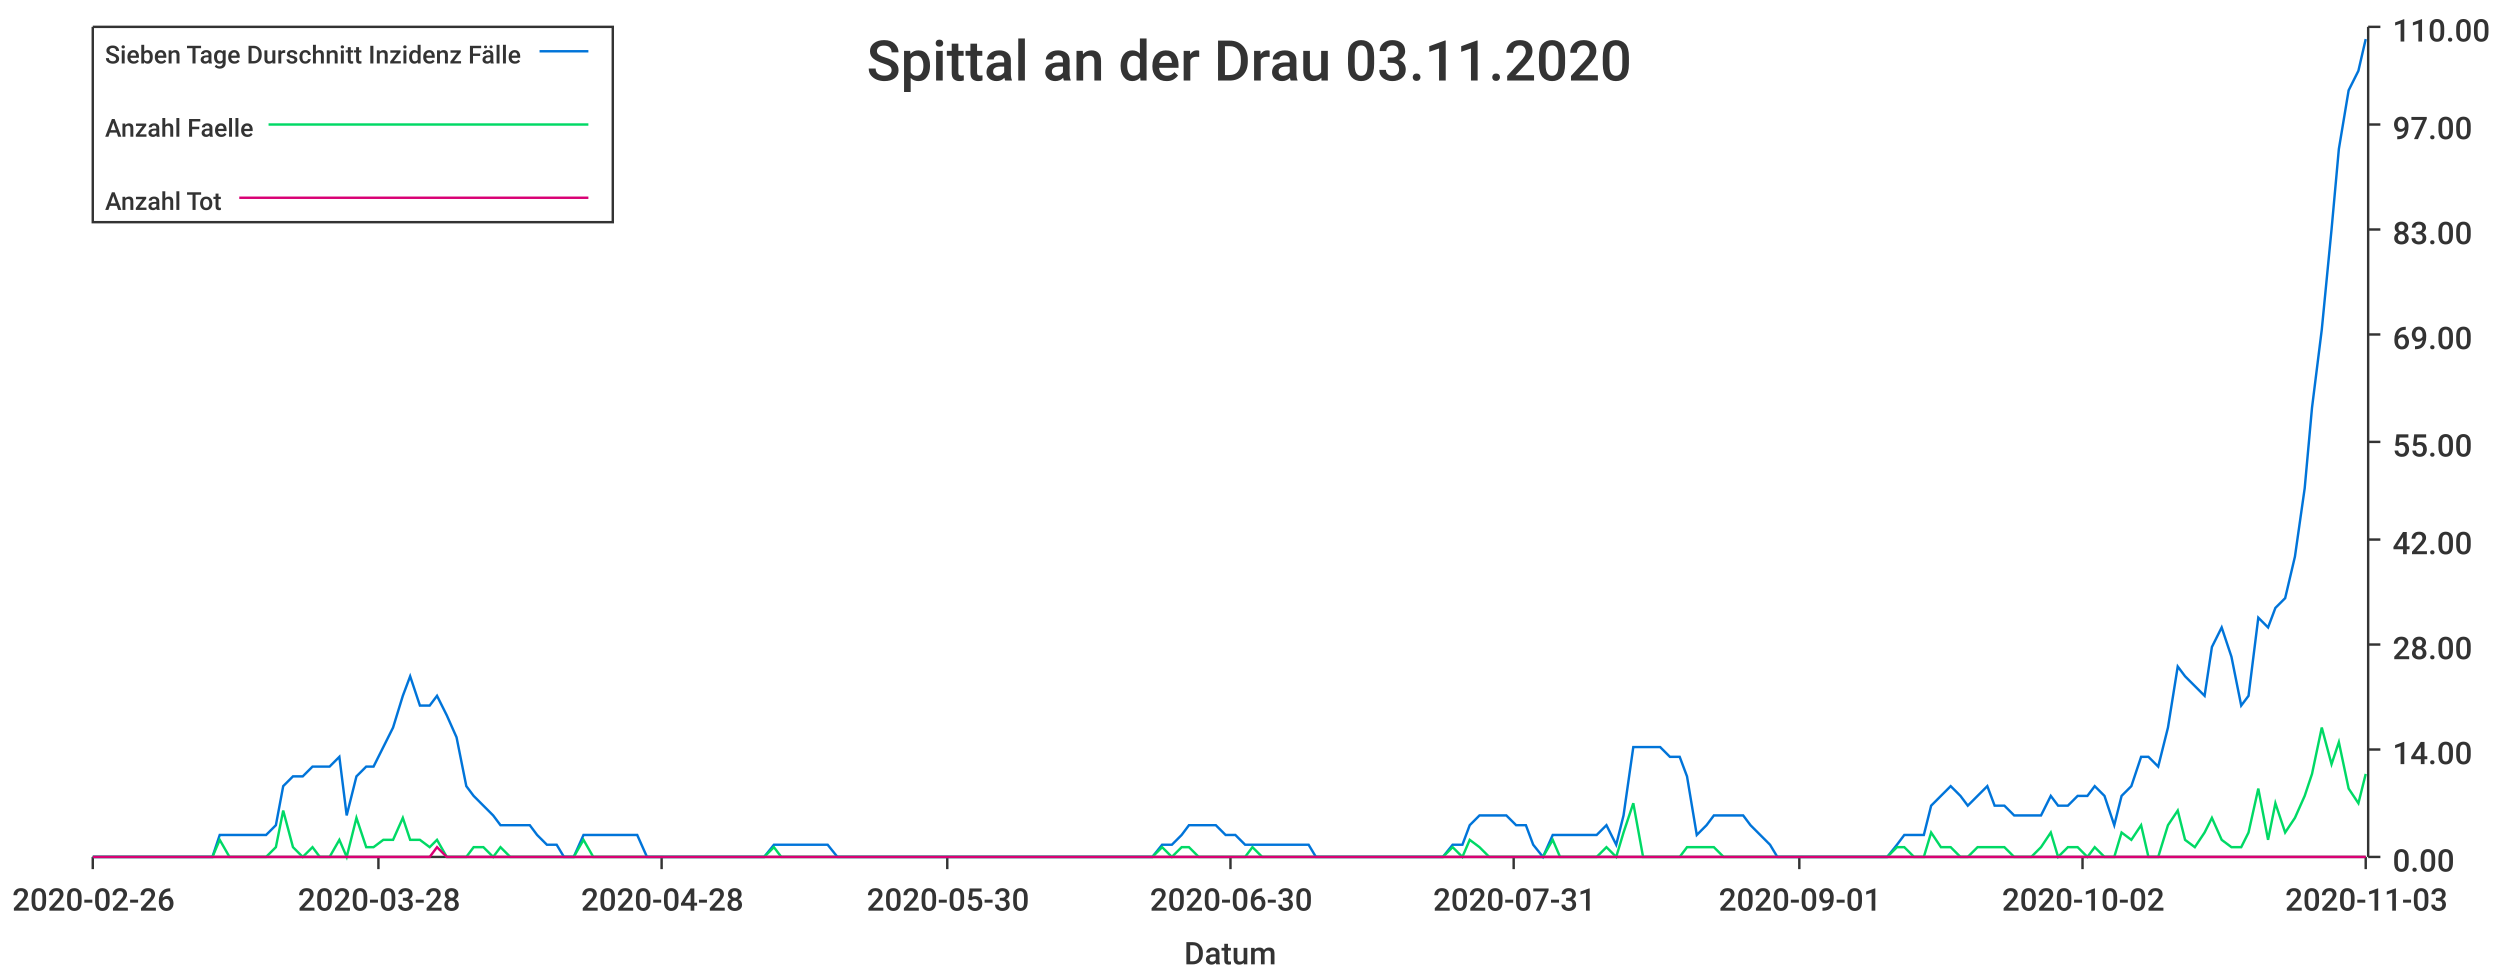
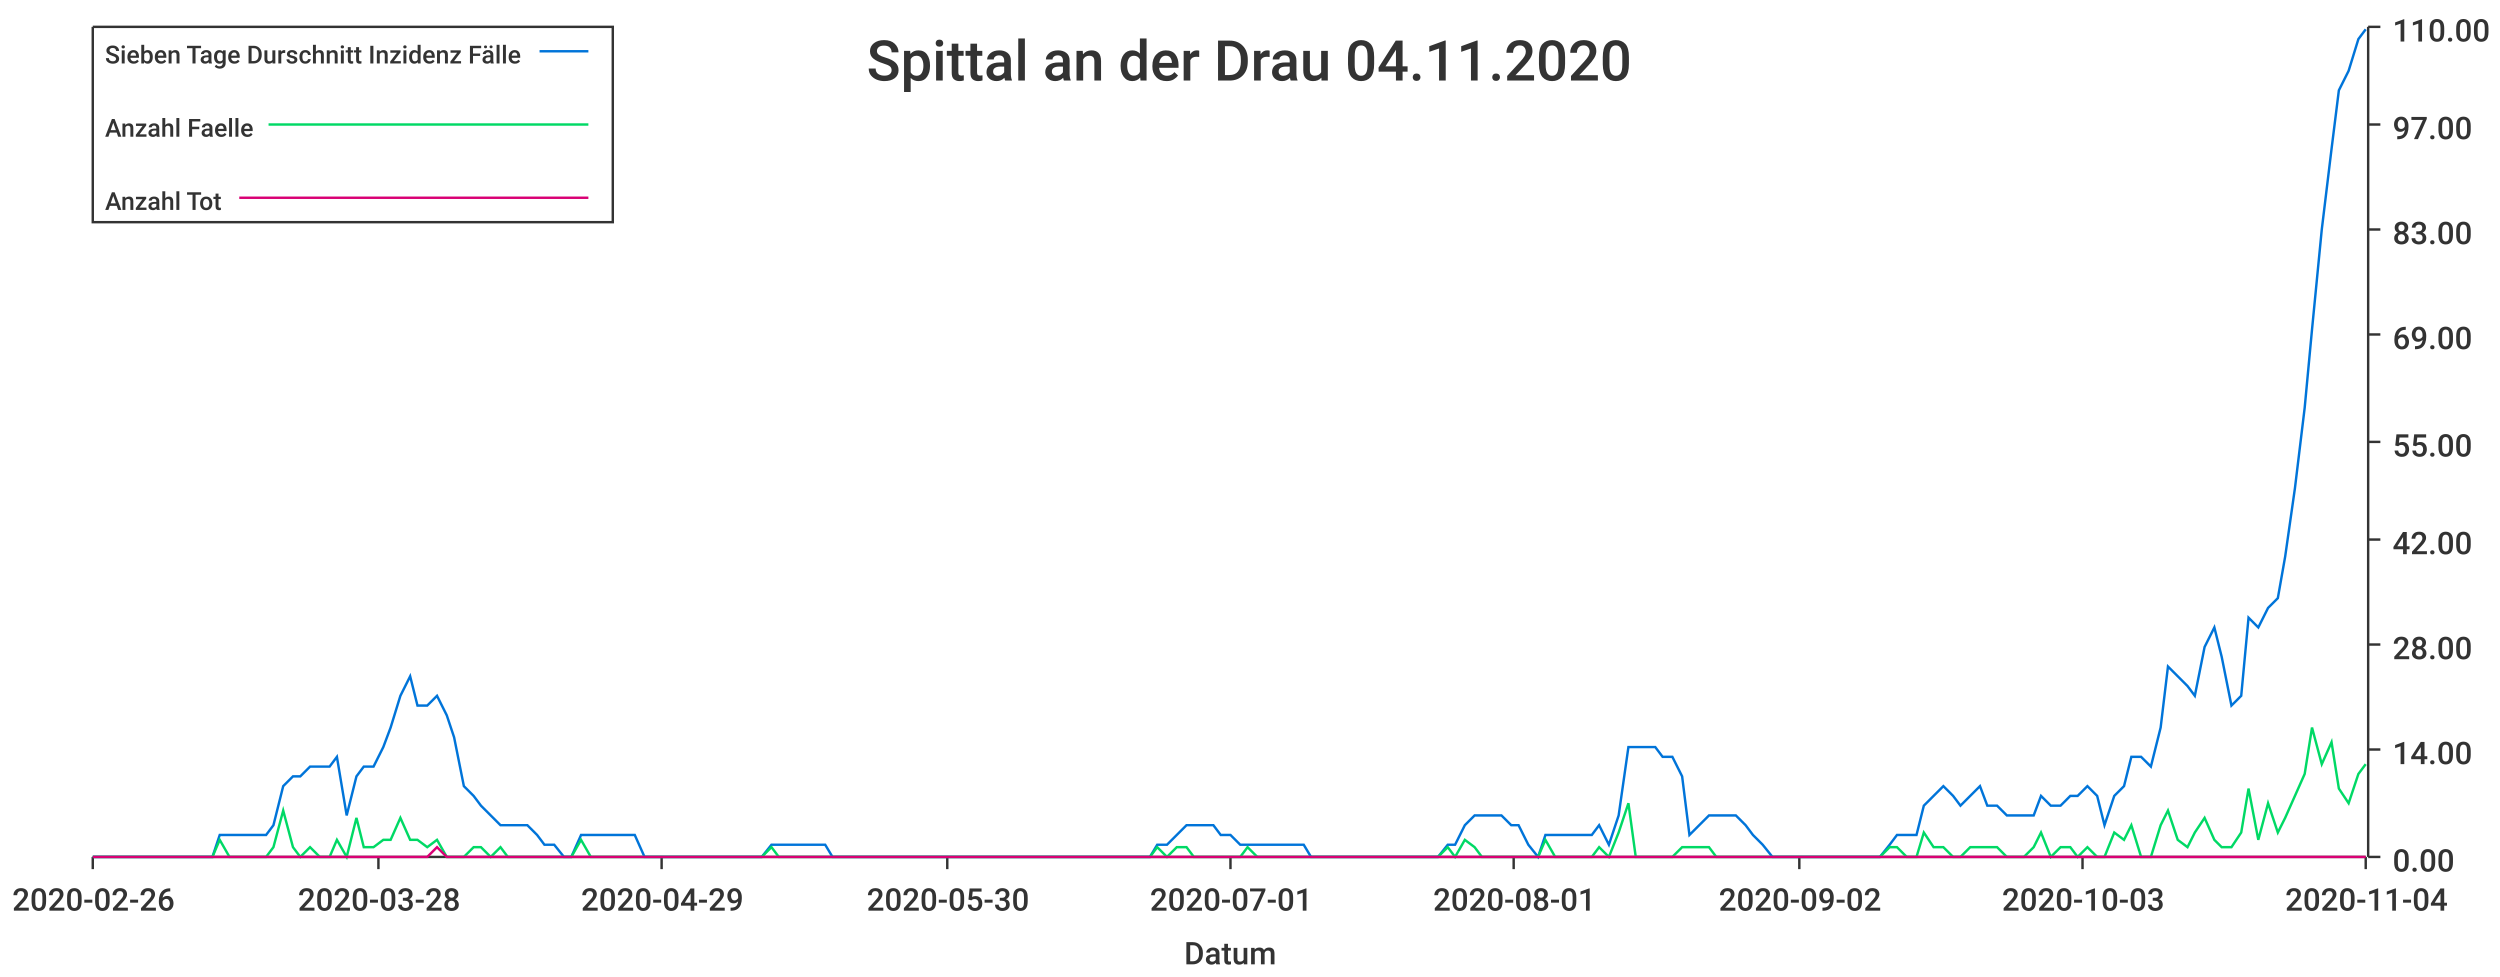
<svg xmlns="http://www.w3.org/2000/svg" width="1024" height="400">\n<path d="M 0 0 L 1024 0 L 1024 400 L 0 400 L 0 0" style="stroke-width:0;stroke:rgba(255,255,255,1.0);fill:rgba(255,255,255,1.0)" />
  <path d="M 38 11 L 969 11 L 969 351 L 38 351 L 38 11" style="stroke-width:0;stroke:rgba(255,255,255,1.0);fill:rgba(255,255,255,1.0)" />
  <path d="M 38 351 L 969 351" style="stroke-width:1;stroke:rgba(51,51,51,1.0);fill:none" />
  <path d="M 38 351 L 38 356" style="stroke-width:1;stroke:rgba(51,51,51,1.0);fill:none" />
  <text x="5" y="373" style="stroke-width:0;stroke:none;fill:rgba(51,51,51,1.0);font-size:12.8px;font-family:'Roboto Medium',sans-serif">2020-02-26</text>
  <path d="M 155 351 L 155 356" style="stroke-width:1;stroke:rgba(51,51,51,1.0);fill:none" />
  <text x="122" y="373" style="stroke-width:0;stroke:none;fill:rgba(51,51,51,1.0);font-size:12.8px;font-family:'Roboto Medium',sans-serif">2020-03-28</text>
  <path d="M 271 351 L 271 356" style="stroke-width:1;stroke:rgba(51,51,51,1.0);fill:none" />
-   <text x="238" y="373" style="stroke-width:0;stroke:none;fill:rgba(51,51,51,1.0);font-size:12.8px;font-family:'Roboto Medium',sans-serif">2020-04-28</text>
+   <text x="238" y="373" style="stroke-width:0;stroke:none;fill:rgba(51,51,51,1.0);font-size:12.8px;font-family:'Roboto Medium',sans-serif">2020-04-29</text>
  <path d="M 388 351 L 388 356" style="stroke-width:1;stroke:rgba(51,51,51,1.0);fill:none" />
  <text x="355" y="373" style="stroke-width:0;stroke:none;fill:rgba(51,51,51,1.0);font-size:12.8px;font-family:'Roboto Medium',sans-serif">2020-05-30</text>
  <path d="M 504 351 L 504 356" style="stroke-width:1;stroke:rgba(51,51,51,1.0);fill:none" />
-   <text x="471" y="373" style="stroke-width:0;stroke:none;fill:rgba(51,51,51,1.0);font-size:12.8px;font-family:'Roboto Medium',sans-serif">2020-06-30</text>
+   <text x="471" y="373" style="stroke-width:0;stroke:none;fill:rgba(51,51,51,1.0);font-size:12.8px;font-family:'Roboto Medium',sans-serif">2020-07-01</text>
  <path d="M 620 351 L 620 356" style="stroke-width:1;stroke:rgba(51,51,51,1.0);fill:none" />
-   <text x="587" y="373" style="stroke-width:0;stroke:none;fill:rgba(51,51,51,1.0);font-size:12.8px;font-family:'Roboto Medium',sans-serif">2020-07-31</text>
+   <text x="587" y="373" style="stroke-width:0;stroke:none;fill:rgba(51,51,51,1.0);font-size:12.8px;font-family:'Roboto Medium',sans-serif">2020-08-01</text>
  <path d="M 737 351 L 737 356" style="stroke-width:1;stroke:rgba(51,51,51,1.0);fill:none" />
-   <text x="704" y="373" style="stroke-width:0;stroke:none;fill:rgba(51,51,51,1.0);font-size:12.8px;font-family:'Roboto Medium',sans-serif">2020-09-01</text>
+   <text x="704" y="373" style="stroke-width:0;stroke:none;fill:rgba(51,51,51,1.0);font-size:12.8px;font-family:'Roboto Medium',sans-serif">2020-09-02</text>
  <path d="M 853 351 L 853 356" style="stroke-width:1;stroke:rgba(51,51,51,1.0);fill:none" />
-   <text x="820" y="373" style="stroke-width:0;stroke:none;fill:rgba(51,51,51,1.0);font-size:12.8px;font-family:'Roboto Medium',sans-serif">2020-10-02</text>
+   <text x="820" y="373" style="stroke-width:0;stroke:none;fill:rgba(51,51,51,1.0);font-size:12.8px;font-family:'Roboto Medium',sans-serif">2020-10-03</text>
  <path d="M 969 351 L 969 356" style="stroke-width:1;stroke:rgba(51,51,51,1.0);fill:none" />
-   <text x="936" y="373" style="stroke-width:0;stroke:none;fill:rgba(51,51,51,1.0);font-size:12.8px;font-family:'Roboto Medium',sans-serif">2020-11-03</text>
+   <text x="936" y="373" style="stroke-width:0;stroke:none;fill:rgba(51,51,51,1.0);font-size:12.8px;font-family:'Roboto Medium',sans-serif">2020-11-04</text>
  <text x="485" y="395" style="stroke-width:0;stroke:none;fill:rgba(51,51,51,1.0);font-size:12.8px;font-family:'Roboto Medium',sans-serif">Datum</text>
  <path d="M 970 351 L 970 11" style="stroke-width:1;stroke:rgba(51,51,51,1.0);fill:none" />
  <path d="M 970 351 L 975 351" style="stroke-width:1;stroke:rgba(51,51,51,1.0);fill:none" />
  <text x="980" y="357" style="stroke-width:0;stroke:none;fill:rgba(51,51,51,1.0);font-size:12.8px;font-family:'Roboto Medium',sans-serif">0.00</text>
  <path d="M 970 307 L 975 307" style="stroke-width:1;stroke:rgba(51,51,51,1.0);fill:none" />
  <text x="980" y="313" style="stroke-width:0;stroke:none;fill:rgba(51,51,51,1.0);font-size:12.8px;font-family:'Roboto Medium',sans-serif">14.00</text>
  <path d="M 970 264 L 975 264" style="stroke-width:1;stroke:rgba(51,51,51,1.0);fill:none" />
  <text x="980" y="270" style="stroke-width:0;stroke:none;fill:rgba(51,51,51,1.0);font-size:12.8px;font-family:'Roboto Medium',sans-serif">28.00</text>
  <path d="M 970 221 L 975 221" style="stroke-width:1;stroke:rgba(51,51,51,1.0);fill:none" />
  <text x="980" y="227" style="stroke-width:0;stroke:none;fill:rgba(51,51,51,1.0);font-size:12.8px;font-family:'Roboto Medium',sans-serif">42.00</text>
  <path d="M 970 181 L 975 181" style="stroke-width:1;stroke:rgba(51,51,51,1.0);fill:none" />
  <text x="980" y="187" style="stroke-width:0;stroke:none;fill:rgba(51,51,51,1.0);font-size:12.8px;font-family:'Roboto Medium',sans-serif">55.00</text>
  <path d="M 970 137 L 975 137" style="stroke-width:1;stroke:rgba(51,51,51,1.0);fill:none" />
  <text x="980" y="143" style="stroke-width:0;stroke:none;fill:rgba(51,51,51,1.0);font-size:12.8px;font-family:'Roboto Medium',sans-serif">69.00</text>
  <path d="M 970 94 L 975 94" style="stroke-width:1;stroke:rgba(51,51,51,1.0);fill:none" />
  <text x="980" y="100" style="stroke-width:0;stroke:none;fill:rgba(51,51,51,1.0);font-size:12.8px;font-family:'Roboto Medium',sans-serif">83.00</text>
  <path d="M 970 51 L 975 51" style="stroke-width:1;stroke:rgba(51,51,51,1.0);fill:none" />
  <text x="980" y="57" style="stroke-width:0;stroke:none;fill:rgba(51,51,51,1.0);font-size:12.8px;font-family:'Roboto Medium',sans-serif">97.00</text>
  <path d="M 970 11 L 975 11" style="stroke-width:1;stroke:rgba(51,51,51,1.0);fill:none" />
  <text x="980" y="17" style="stroke-width:0;stroke:none;fill:rgba(51,51,51,1.0);font-size:12.8px;font-family:'Roboto Medium',sans-serif">110.00</text>
-   <path d="M 38 351 L 42 351 L 46 351 L 50 351 L 53 351 L 57 351 L 61 351 L 64 351 L 68 351 L 72 351 L 76 351 L 79 351 L 83 351 L 87 351 L 90 342 L 94 342 L 98 342 L 102 342 L 105 342 L 109 342 L 113 338 L 116 322 L 120 318 L 124 318 L 128 314 L 131 314 L 135 314 L 139 310 L 142 334 L 146 318 L 150 314 L 153 314 L 157 306 L 161 298 L 165 285 L 168 277 L 172 289 L 176 289 L 179 285 L 183 293 L 187 302 L 191 322 L 194 326 L 198 330 L 202 334 L 205 338 L 209 338 L 213 338 L 217 338 L 220 342 L 224 346 L 228 346 L 231 351 L 235 351 L 239 342 L 243 342 L 246 342 L 250 342 L 254 342 L 257 342 L 261 342 L 265 351 L 268 351 L 272 351 L 276 351 L 280 351 L 283 351 L 287 351 L 291 351 L 294 351 L 298 351 L 302 351 L 306 351 L 309 351 L 313 351 L 317 346 L 320 346 L 324 346 L 328 346 L 332 346 L 335 346 L 339 346 L 343 351 L 346 351 L 350 351 L 354 351 L 357 351 L 361 351 L 365 351 L 369 351 L 372 351 L 376 351 L 380 351 L 383 351 L 387 351 L 391 351 L 395 351 L 398 351 L 402 351 L 406 351 L 409 351 L 413 351 L 417 351 L 421 351 L 424 351 L 428 351 L 432 351 L 435 351 L 439 351 L 443 351 L 447 351 L 450 351 L 454 351 L 458 351 L 461 351 L 465 351 L 469 351 L 472 351 L 476 346 L 480 346 L 484 342 L 487 338 L 491 338 L 495 338 L 498 338 L 502 342 L 506 342 L 510 346 L 513 346 L 517 346 L 521 346 L 524 346 L 528 346 L 532 346 L 536 346 L 539 351 L 543 351 L 547 351 L 550 351 L 554 351 L 558 351 L 561 351 L 565 351 L 569 351 L 573 351 L 576 351 L 580 351 L 584 351 L 587 351 L 591 351 L 595 346 L 599 346 L 602 338 L 606 334 L 610 334 L 613 334 L 617 334 L 621 338 L 625 338 L 628 346 L 632 351 L 636 342 L 639 342 L 643 342 L 647 342 L 651 342 L 654 342 L 658 338 L 662 346 L 665 334 L 669 306 L 673 306 L 676 306 L 680 306 L 684 310 L 688 310 L 691 318 L 695 342 L 699 338 L 702 334 L 706 334 L 710 334 L 714 334 L 717 338 L 721 342 L 725 346 L 728 351 L 732 351 L 736 351 L 740 351 L 743 351 L 747 351 L 751 351 L 754 351 L 758 351 L 762 351 L 765 351 L 769 351 L 773 351 L 777 346 L 780 342 L 784 342 L 788 342 L 791 330 L 795 326 L 799 322 L 803 326 L 806 330 L 810 326 L 814 322 L 817 330 L 821 330 L 825 334 L 829 334 L 832 334 L 836 334 L 840 326 L 843 330 L 847 330 L 851 326 L 855 326 L 858 322 L 862 326 L 866 338 L 869 326 L 873 322 L 877 310 L 880 310 L 884 314 L 888 298 L 892 273 L 895 277 L 899 281 L 903 285 L 906 265 L 910 257 L 914 269 L 918 289 L 921 285 L 925 253 L 929 257 L 932 249 L 936 245 L 940 228 L 944 200 L 947 167 L 951 135 L 955 94 L 958 61 L 962 37 L 966 29 L 969 16" style="stroke-width:1;stroke:rgba(0,116,217,1.0);fill:none" />
-   <path d="M 38 351 L 42 351 L 46 351 L 50 351 L 53 351 L 57 351 L 61 351 L 64 351 L 68 351 L 72 351 L 76 351 L 79 351 L 83 351 L 87 351 L 90 344 L 94 351 L 98 351 L 102 351 L 105 351 L 109 351 L 113 347 L 116 332 L 120 347 L 124 351 L 128 347 L 131 351 L 135 351 L 139 344 L 142 351 L 146 335 L 150 347 L 153 347 L 157 344 L 161 344 L 165 335 L 168 344 L 172 344 L 176 347 L 179 344 L 183 351 L 187 351 L 191 351 L 194 347 L 198 347 L 202 351 L 205 347 L 209 351 L 213 351 L 217 351 L 220 351 L 224 351 L 228 351 L 231 351 L 235 351 L 239 344 L 243 351 L 246 351 L 250 351 L 254 351 L 257 351 L 261 351 L 265 351 L 268 351 L 272 351 L 276 351 L 280 351 L 283 351 L 287 351 L 291 351 L 294 351 L 298 351 L 302 351 L 306 351 L 309 351 L 313 351 L 317 347 L 320 351 L 324 351 L 328 351 L 332 351 L 335 351 L 339 351 L 343 351 L 346 351 L 350 351 L 354 351 L 357 351 L 361 351 L 365 351 L 369 351 L 372 351 L 376 351 L 380 351 L 383 351 L 387 351 L 391 351 L 395 351 L 398 351 L 402 351 L 406 351 L 409 351 L 413 351 L 417 351 L 421 351 L 424 351 L 428 351 L 432 351 L 435 351 L 439 351 L 443 351 L 447 351 L 450 351 L 454 351 L 458 351 L 461 351 L 465 351 L 469 351 L 472 351 L 476 347 L 480 351 L 484 347 L 487 347 L 491 351 L 495 351 L 498 351 L 502 351 L 506 351 L 510 351 L 513 347 L 517 351 L 521 351 L 524 351 L 528 351 L 532 351 L 536 351 L 539 351 L 543 351 L 547 351 L 550 351 L 554 351 L 558 351 L 561 351 L 565 351 L 569 351 L 573 351 L 576 351 L 580 351 L 584 351 L 587 351 L 591 351 L 595 347 L 599 351 L 602 344 L 606 347 L 610 351 L 613 351 L 617 351 L 621 351 L 625 351 L 628 351 L 632 351 L 636 344 L 639 351 L 643 351 L 647 351 L 651 351 L 654 351 L 658 347 L 662 351 L 665 341 L 669 329 L 673 351 L 676 351 L 680 351 L 684 351 L 688 351 L 691 347 L 695 347 L 699 347 L 702 347 L 706 351 L 710 351 L 714 351 L 717 351 L 721 351 L 725 351 L 728 351 L 732 351 L 736 351 L 740 351 L 743 351 L 747 351 L 751 351 L 754 351 L 758 351 L 762 351 L 765 351 L 769 351 L 773 351 L 777 347 L 780 347 L 784 351 L 788 351 L 791 341 L 795 347 L 799 347 L 803 351 L 806 351 L 810 347 L 814 347 L 817 347 L 821 347 L 825 351 L 829 351 L 832 351 L 836 347 L 840 341 L 843 351 L 847 347 L 851 347 L 855 351 L 858 347 L 862 351 L 866 351 L 869 341 L 873 344 L 877 338 L 880 351 L 884 351 L 888 338 L 892 332 L 895 344 L 899 347 L 903 341 L 906 335 L 910 344 L 914 347 L 918 347 L 921 341 L 925 323 L 929 344 L 932 329 L 936 341 L 940 335 L 944 326 L 947 317 L 951 298 L 955 313 L 958 304 L 962 323 L 966 329 L 969 317" style="stroke-width:1;stroke:rgba(0,217,101,1.0);fill:none" />
-   <path d="M 38 351 L 42 351 L 46 351 L 50 351 L 53 351 L 57 351 L 61 351 L 64 351 L 68 351 L 72 351 L 76 351 L 79 351 L 83 351 L 87 351 L 90 351 L 94 351 L 98 351 L 102 351 L 105 351 L 109 351 L 113 351 L 116 351 L 120 351 L 124 351 L 128 351 L 131 351 L 135 351 L 139 351 L 142 351 L 146 351 L 150 351 L 153 351 L 157 351 L 161 351 L 165 351 L 168 351 L 172 351 L 176 351 L 179 347 L 183 351 L 187 351 L 191 351 L 194 351 L 198 351 L 202 351 L 205 351 L 209 351 L 213 351 L 217 351 L 220 351 L 224 351 L 228 351 L 231 351 L 235 351 L 239 351 L 243 351 L 246 351 L 250 351 L 254 351 L 257 351 L 261 351 L 265 351 L 268 351 L 272 351 L 276 351 L 280 351 L 283 351 L 287 351 L 291 351 L 294 351 L 298 351 L 302 351 L 306 351 L 309 351 L 313 351 L 317 351 L 320 351 L 324 351 L 328 351 L 332 351 L 335 351 L 339 351 L 343 351 L 346 351 L 350 351 L 354 351 L 357 351 L 361 351 L 365 351 L 369 351 L 372 351 L 376 351 L 380 351 L 383 351 L 387 351 L 391 351 L 395 351 L 398 351 L 402 351 L 406 351 L 409 351 L 413 351 L 417 351 L 421 351 L 424 351 L 428 351 L 432 351 L 435 351 L 439 351 L 443 351 L 447 351 L 450 351 L 454 351 L 458 351 L 461 351 L 465 351 L 469 351 L 472 351 L 476 351 L 480 351 L 484 351 L 487 351 L 491 351 L 495 351 L 498 351 L 502 351 L 506 351 L 510 351 L 513 351 L 517 351 L 521 351 L 524 351 L 528 351 L 532 351 L 536 351 L 539 351 L 543 351 L 547 351 L 550 351 L 554 351 L 558 351 L 561 351 L 565 351 L 569 351 L 573 351 L 576 351 L 580 351 L 584 351 L 587 351 L 591 351 L 595 351 L 599 351 L 602 351 L 606 351 L 610 351 L 613 351 L 617 351 L 621 351 L 625 351 L 628 351 L 632 351 L 636 351 L 639 351 L 643 351 L 647 351 L 651 351 L 654 351 L 658 351 L 662 351 L 665 351 L 669 351 L 673 351 L 676 351 L 680 351 L 684 351 L 688 351 L 691 351 L 695 351 L 699 351 L 702 351 L 706 351 L 710 351 L 714 351 L 717 351 L 721 351 L 725 351 L 728 351 L 732 351 L 736 351 L 740 351 L 743 351 L 747 351 L 751 351 L 754 351 L 758 351 L 762 351 L 765 351 L 769 351 L 773 351 L 777 351 L 780 351 L 784 351 L 788 351 L 791 351 L 795 351 L 799 351 L 803 351 L 806 351 L 810 351 L 814 351 L 817 351 L 821 351 L 825 351 L 829 351 L 832 351 L 836 351 L 840 351 L 843 351 L 847 351 L 851 351 L 855 351 L 858 351 L 862 351 L 866 351 L 869 351 L 873 351 L 877 351 L 880 351 L 884 351 L 888 351 L 892 351 L 895 351 L 899 351 L 903 351 L 906 351 L 910 351 L 914 351 L 918 351 L 921 351 L 925 351 L 929 351 L 932 351 L 936 351 L 940 351 L 944 351 L 947 351 L 951 351 L 955 351 L 958 351 L 962 351 L 966 351 L 969 351" style="stroke-width:1;stroke:rgba(217,0,116,1.0);fill:none" />
-   <text x="355" y="33" style="stroke-width:0;stroke:none;fill:rgba(51,51,51,1.0);font-size:23.0px;font-family:'Roboto Medium',sans-serif">Spittal an der Drau 03.11.2020</text>
+   <path d="M 38 351 L 42 351 L 46 351 L 50 351 L 53 351 L 57 351 L 61 351 L 64 351 L 68 351 L 72 351 L 75 351 L 79 351 L 83 351 L 87 351 L 90 342 L 94 342 L 98 342 L 101 342 L 105 342 L 109 342 L 112 338 L 116 322 L 120 318 L 123 318 L 127 314 L 131 314 L 135 314 L 138 310 L 142 334 L 146 318 L 149 314 L 153 314 L 157 306 L 160 298 L 164 285 L 168 277 L 171 289 L 175 289 L 179 285 L 183 293 L 186 302 L 190 322 L 194 326 L 197 330 L 201 334 L 205 338 L 208 338 L 212 338 L 216 338 L 220 342 L 223 346 L 227 346 L 231 351 L 234 351 L 238 342 L 242 342 L 245 342 L 249 342 L 253 342 L 256 342 L 260 342 L 264 351 L 268 351 L 271 351 L 275 351 L 279 351 L 282 351 L 286 351 L 290 351 L 293 351 L 297 351 L 301 351 L 304 351 L 308 351 L 312 351 L 316 346 L 319 346 L 323 346 L 327 346 L 330 346 L 334 346 L 338 346 L 341 351 L 345 351 L 349 351 L 353 351 L 356 351 L 360 351 L 364 351 L 367 351 L 371 351 L 375 351 L 378 351 L 382 351 L 386 351 L 389 351 L 393 351 L 397 351 L 401 351 L 404 351 L 408 351 L 412 351 L 415 351 L 419 351 L 423 351 L 426 351 L 430 351 L 434 351 L 437 351 L 441 351 L 445 351 L 449 351 L 452 351 L 456 351 L 460 351 L 463 351 L 467 351 L 471 351 L 474 346 L 478 346 L 482 342 L 486 338 L 489 338 L 493 338 L 497 338 L 500 342 L 504 342 L 508 346 L 511 346 L 515 346 L 519 346 L 522 346 L 526 346 L 530 346 L 534 346 L 537 351 L 541 351 L 545 351 L 548 351 L 552 351 L 556 351 L 559 351 L 563 351 L 567 351 L 570 351 L 574 351 L 578 351 L 582 351 L 585 351 L 589 351 L 593 346 L 596 346 L 600 338 L 604 334 L 607 334 L 611 334 L 615 334 L 619 338 L 622 338 L 626 346 L 630 351 L 633 342 L 637 342 L 641 342 L 644 342 L 648 342 L 652 342 L 655 338 L 659 346 L 663 334 L 667 306 L 670 306 L 674 306 L 678 306 L 681 310 L 685 310 L 689 318 L 692 342 L 696 338 L 700 334 L 703 334 L 707 334 L 711 334 L 715 338 L 718 342 L 722 346 L 726 351 L 729 351 L 733 351 L 737 351 L 740 351 L 744 351 L 748 351 L 752 351 L 755 351 L 759 351 L 763 351 L 766 351 L 770 351 L 774 346 L 777 342 L 781 342 L 785 342 L 788 330 L 792 326 L 796 322 L 800 326 L 803 330 L 807 326 L 811 322 L 814 330 L 818 330 L 822 334 L 825 334 L 829 334 L 833 334 L 836 326 L 840 330 L 844 330 L 848 326 L 851 326 L 855 322 L 859 326 L 862 338 L 866 326 L 870 322 L 873 310 L 877 310 L 881 314 L 885 298 L 888 273 L 892 277 L 896 281 L 899 285 L 903 265 L 907 257 L 910 269 L 914 289 L 918 285 L 921 253 L 925 257 L 929 249 L 933 245 L 936 228 L 940 200 L 944 167 L 947 135 L 951 94 L 955 61 L 958 37 L 962 29 L 966 16 L 969 12" style="stroke-width:1;stroke:rgba(0,116,217,1.0);fill:none" />
+   <path d="M 38 351 L 42 351 L 46 351 L 50 351 L 53 351 L 57 351 L 61 351 L 64 351 L 68 351 L 72 351 L 75 351 L 79 351 L 83 351 L 87 351 L 90 344 L 94 351 L 98 351 L 101 351 L 105 351 L 109 351 L 112 347 L 116 332 L 120 347 L 123 351 L 127 347 L 131 351 L 135 351 L 138 344 L 142 351 L 146 335 L 149 347 L 153 347 L 157 344 L 160 344 L 164 335 L 168 344 L 171 344 L 175 347 L 179 344 L 183 351 L 186 351 L 190 351 L 194 347 L 197 347 L 201 351 L 205 347 L 208 351 L 212 351 L 216 351 L 220 351 L 223 351 L 227 351 L 231 351 L 234 351 L 238 344 L 242 351 L 245 351 L 249 351 L 253 351 L 256 351 L 260 351 L 264 351 L 268 351 L 271 351 L 275 351 L 279 351 L 282 351 L 286 351 L 290 351 L 293 351 L 297 351 L 301 351 L 304 351 L 308 351 L 312 351 L 316 347 L 319 351 L 323 351 L 327 351 L 330 351 L 334 351 L 338 351 L 341 351 L 345 351 L 349 351 L 353 351 L 356 351 L 360 351 L 364 351 L 367 351 L 371 351 L 375 351 L 378 351 L 382 351 L 386 351 L 389 351 L 393 351 L 397 351 L 401 351 L 404 351 L 408 351 L 412 351 L 415 351 L 419 351 L 423 351 L 426 351 L 430 351 L 434 351 L 437 351 L 441 351 L 445 351 L 449 351 L 452 351 L 456 351 L 460 351 L 463 351 L 467 351 L 471 351 L 474 347 L 478 351 L 482 347 L 486 347 L 489 351 L 493 351 L 497 351 L 500 351 L 504 351 L 508 351 L 511 347 L 515 351 L 519 351 L 522 351 L 526 351 L 530 351 L 534 351 L 537 351 L 541 351 L 545 351 L 548 351 L 552 351 L 556 351 L 559 351 L 563 351 L 567 351 L 570 351 L 574 351 L 578 351 L 582 351 L 585 351 L 589 351 L 593 347 L 596 351 L 600 344 L 604 347 L 607 351 L 611 351 L 615 351 L 619 351 L 622 351 L 626 351 L 630 351 L 633 344 L 637 351 L 641 351 L 644 351 L 648 351 L 652 351 L 655 347 L 659 351 L 663 341 L 667 329 L 670 351 L 674 351 L 678 351 L 681 351 L 685 351 L 689 347 L 692 347 L 696 347 L 700 347 L 703 351 L 707 351 L 711 351 L 715 351 L 718 351 L 722 351 L 726 351 L 729 351 L 733 351 L 737 351 L 740 351 L 744 351 L 748 351 L 752 351 L 755 351 L 759 351 L 763 351 L 766 351 L 770 351 L 774 347 L 777 347 L 781 351 L 785 351 L 788 341 L 792 347 L 796 347 L 800 351 L 803 351 L 807 347 L 811 347 L 814 347 L 818 347 L 822 351 L 825 351 L 829 351 L 833 347 L 836 341 L 840 351 L 844 347 L 848 347 L 851 351 L 855 347 L 859 351 L 862 351 L 866 341 L 870 344 L 873 338 L 877 351 L 881 351 L 885 338 L 888 332 L 892 344 L 896 347 L 899 341 L 903 335 L 907 344 L 910 347 L 914 347 L 918 341 L 921 323 L 925 344 L 929 329 L 933 341 L 936 335 L 940 326 L 944 317 L 947 298 L 951 313 L 955 304 L 958 323 L 962 329 L 966 317 L 969 313" style="stroke-width:1;stroke:rgba(0,217,101,1.0);fill:none" />
+   <path d="M 38 351 L 42 351 L 46 351 L 50 351 L 53 351 L 57 351 L 61 351 L 64 351 L 68 351 L 72 351 L 75 351 L 79 351 L 83 351 L 87 351 L 90 351 L 94 351 L 98 351 L 101 351 L 105 351 L 109 351 L 112 351 L 116 351 L 120 351 L 123 351 L 127 351 L 131 351 L 135 351 L 138 351 L 142 351 L 146 351 L 149 351 L 153 351 L 157 351 L 160 351 L 164 351 L 168 351 L 171 351 L 175 351 L 179 347 L 183 351 L 186 351 L 190 351 L 194 351 L 197 351 L 201 351 L 205 351 L 208 351 L 212 351 L 216 351 L 220 351 L 223 351 L 227 351 L 231 351 L 234 351 L 238 351 L 242 351 L 245 351 L 249 351 L 253 351 L 256 351 L 260 351 L 264 351 L 268 351 L 271 351 L 275 351 L 279 351 L 282 351 L 286 351 L 290 351 L 293 351 L 297 351 L 301 351 L 304 351 L 308 351 L 312 351 L 316 351 L 319 351 L 323 351 L 327 351 L 330 351 L 334 351 L 338 351 L 341 351 L 345 351 L 349 351 L 353 351 L 356 351 L 360 351 L 364 351 L 367 351 L 371 351 L 375 351 L 378 351 L 382 351 L 386 351 L 389 351 L 393 351 L 397 351 L 401 351 L 404 351 L 408 351 L 412 351 L 415 351 L 419 351 L 423 351 L 426 351 L 430 351 L 434 351 L 437 351 L 441 351 L 445 351 L 449 351 L 452 351 L 456 351 L 460 351 L 463 351 L 467 351 L 471 351 L 474 351 L 478 351 L 482 351 L 486 351 L 489 351 L 493 351 L 497 351 L 500 351 L 504 351 L 508 351 L 511 351 L 515 351 L 519 351 L 522 351 L 526 351 L 530 351 L 534 351 L 537 351 L 541 351 L 545 351 L 548 351 L 552 351 L 556 351 L 559 351 L 563 351 L 567 351 L 570 351 L 574 351 L 578 351 L 582 351 L 585 351 L 589 351 L 593 351 L 596 351 L 600 351 L 604 351 L 607 351 L 611 351 L 615 351 L 619 351 L 622 351 L 626 351 L 630 351 L 633 351 L 637 351 L 641 351 L 644 351 L 648 351 L 652 351 L 655 351 L 659 351 L 663 351 L 667 351 L 670 351 L 674 351 L 678 351 L 681 351 L 685 351 L 689 351 L 692 351 L 696 351 L 700 351 L 703 351 L 707 351 L 711 351 L 715 351 L 718 351 L 722 351 L 726 351 L 729 351 L 733 351 L 737 351 L 740 351 L 744 351 L 748 351 L 752 351 L 755 351 L 759 351 L 763 351 L 766 351 L 770 351 L 774 351 L 777 351 L 781 351 L 785 351 L 788 351 L 792 351 L 796 351 L 800 351 L 803 351 L 807 351 L 811 351 L 814 351 L 818 351 L 822 351 L 825 351 L 829 351 L 833 351 L 836 351 L 840 351 L 844 351 L 848 351 L 851 351 L 855 351 L 859 351 L 862 351 L 866 351 L 870 351 L 873 351 L 877 351 L 881 351 L 885 351 L 888 351 L 892 351 L 896 351 L 899 351 L 903 351 L 907 351 L 910 351 L 914 351 L 918 351 L 921 351 L 925 351 L 929 351 L 933 351 L 936 351 L 940 351 L 944 351 L 947 351 L 951 351 L 955 351 L 958 351 L 962 351 L 966 351 L 969 351" style="stroke-width:1;stroke:rgba(217,0,116,1.0);fill:none" />
+   <text x="355" y="33" style="stroke-width:0;stroke:none;fill:rgba(51,51,51,1.0);font-size:23.0px;font-family:'Roboto Medium',sans-serif">Spittal an der Drau 04.11.2020</text>
  <path d="M 38 11 L 251 11 L 251 91 L 38 91 L 38 11" style="stroke-width:1;stroke:rgba(51,51,51,1.0);fill:rgba(255,255,255,1.0)" />
  <text x="43" y="26" style="stroke-width:0;stroke:none;fill:rgba(51,51,51,1.0);font-size:10.2px;font-family:'Roboto Medium',sans-serif">Sieben Tage Durschnitt Inzidenz Fälle</text>
  <path d="M 221 21 L 241 21" style="stroke-width:1;stroke:rgba(0,116,217,1.0);fill:none" />
  <text x="43" y="56" style="stroke-width:0;stroke:none;fill:rgba(51,51,51,1.0);font-size:10.2px;font-family:'Roboto Medium',sans-serif">Anzahl Faelle</text>
  <path d="M 110 51 L 241 51" style="stroke-width:1;stroke:rgba(0,217,101,1.0);fill:none" />
  <text x="43" y="86" style="stroke-width:0;stroke:none;fill:rgba(51,51,51,1.0);font-size:10.2px;font-family:'Roboto Medium',sans-serif">Anzahl Tot</text>
  <path d="M 98 81 L 241 81" style="stroke-width:1;stroke:rgba(217,0,116,1.0);fill:none" />
</svg>
